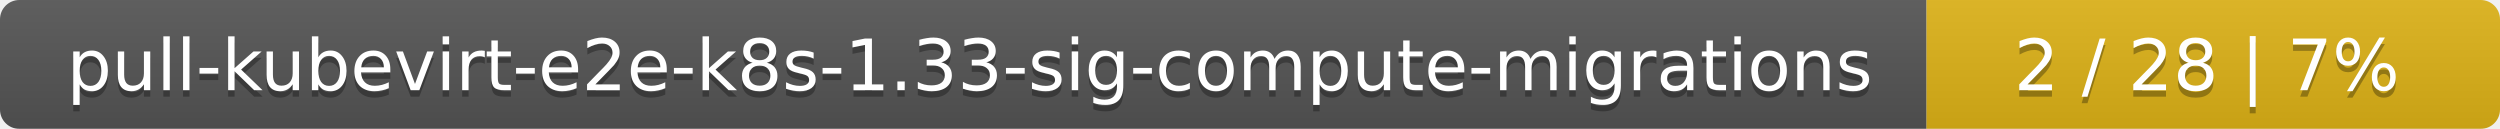
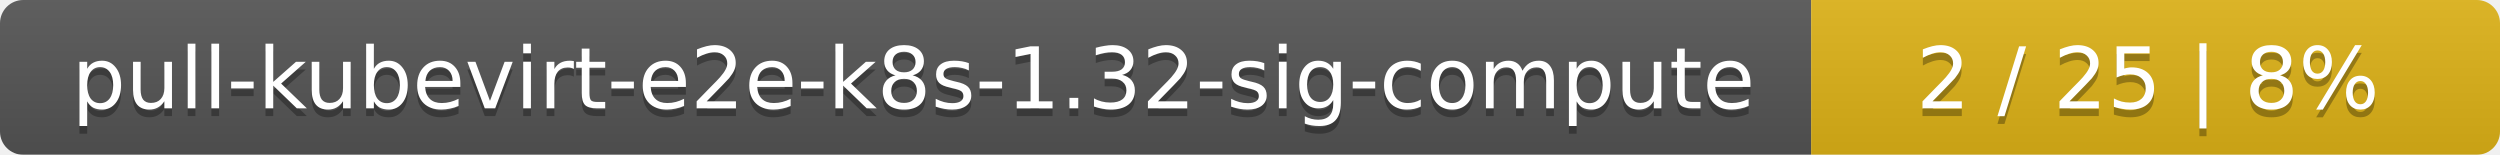
- <svg xmlns="http://www.w3.org/2000/svg" width="388" height="20">
+ <svg xmlns="http://www.w3.org/2000/svg" width="323" height="20">
  <linearGradient id="smooth" x2="0" y2="100%">
    <stop offset="0" stop-color="#bbb" stop-opacity=".1" />
    <stop offset="1" stop-opacity=".1" />
  </linearGradient>
  <mask id="round">
-     <rect width="388" height="20" rx="3" fill="#fff" />
+     <rect width="323" height="20" rx="3" fill="#fff" />
  </mask>
  <g mask="url(#round)">
-     <rect width="299" height="20" fill="#555" />
-     <rect x="299" width="89" height="20" fill="#dfb317" />
-     <rect width="388" height="20" fill="url(#smooth)" />
+     <rect width="234" height="20" fill="#555" />
+     <rect x="234" width="89" height="20" fill="#dfb317" />
+     <rect width="323" height="20" fill="url(#smooth)" />
  </g>
  <g fill="#fff" text-anchor="middle" font-family="DejaVu Sans,Verdana,Geneva,sans-serif" font-size="11">
-     <text x="150.5" y="15" fill="#010101" fill-opacity=".3">pull-kubevirt-e2e-k8s-1.33-sig-compute-migrations</text>
-     <text x="150.5" y="14">pull-kubevirt-e2e-k8s-1.33-sig-compute-migrations</text>
-     <text x="342.5" y="15" fill="#010101" fill-opacity=".3">2 / 28    |    7%</text>
-     <text x="342.5" y="14">2 / 28    |    7%</text>
+     <text x="118" y="15" fill="#010101" fill-opacity=".3">pull-kubevirt-e2e-k8s-1.32-sig-compute</text>
+     <text x="118" y="14">pull-kubevirt-e2e-k8s-1.32-sig-compute</text>
+     <text x="277.5" y="15" fill="#010101" fill-opacity=".3">2 / 25    |    8%</text>
+     <text x="277.5" y="14">2 / 25    |    8%</text>
  </g>
</svg>
